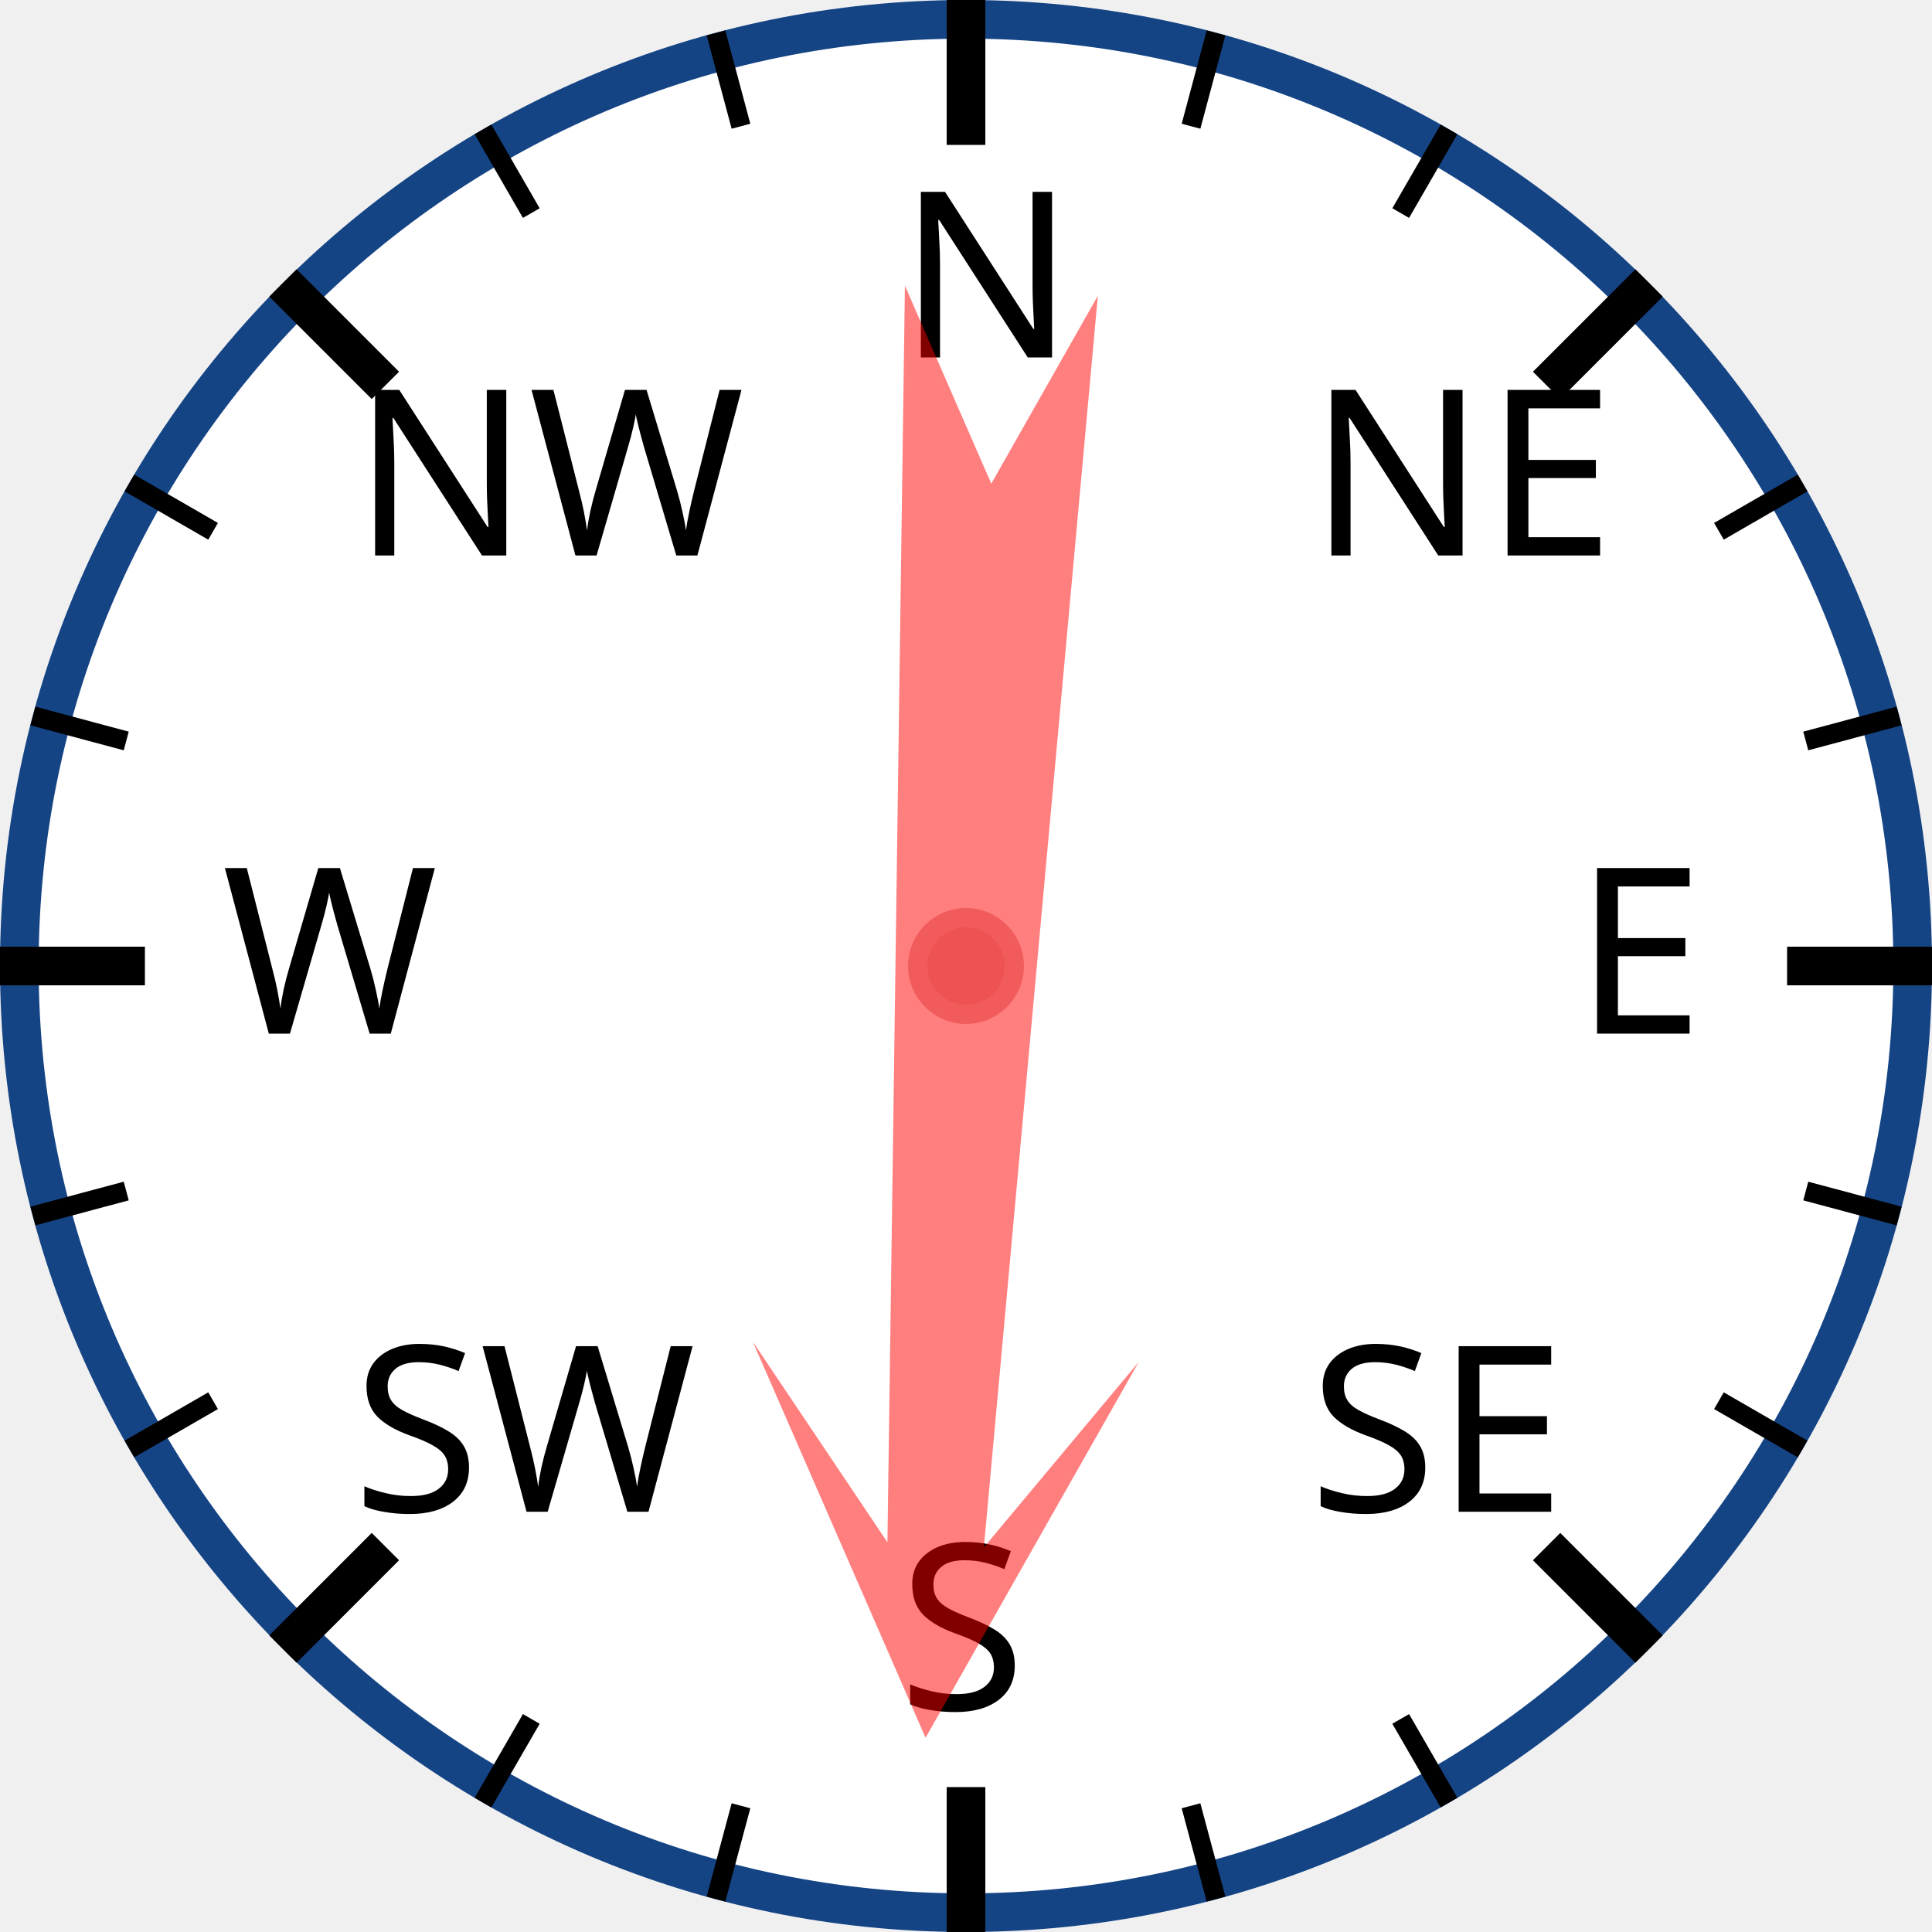
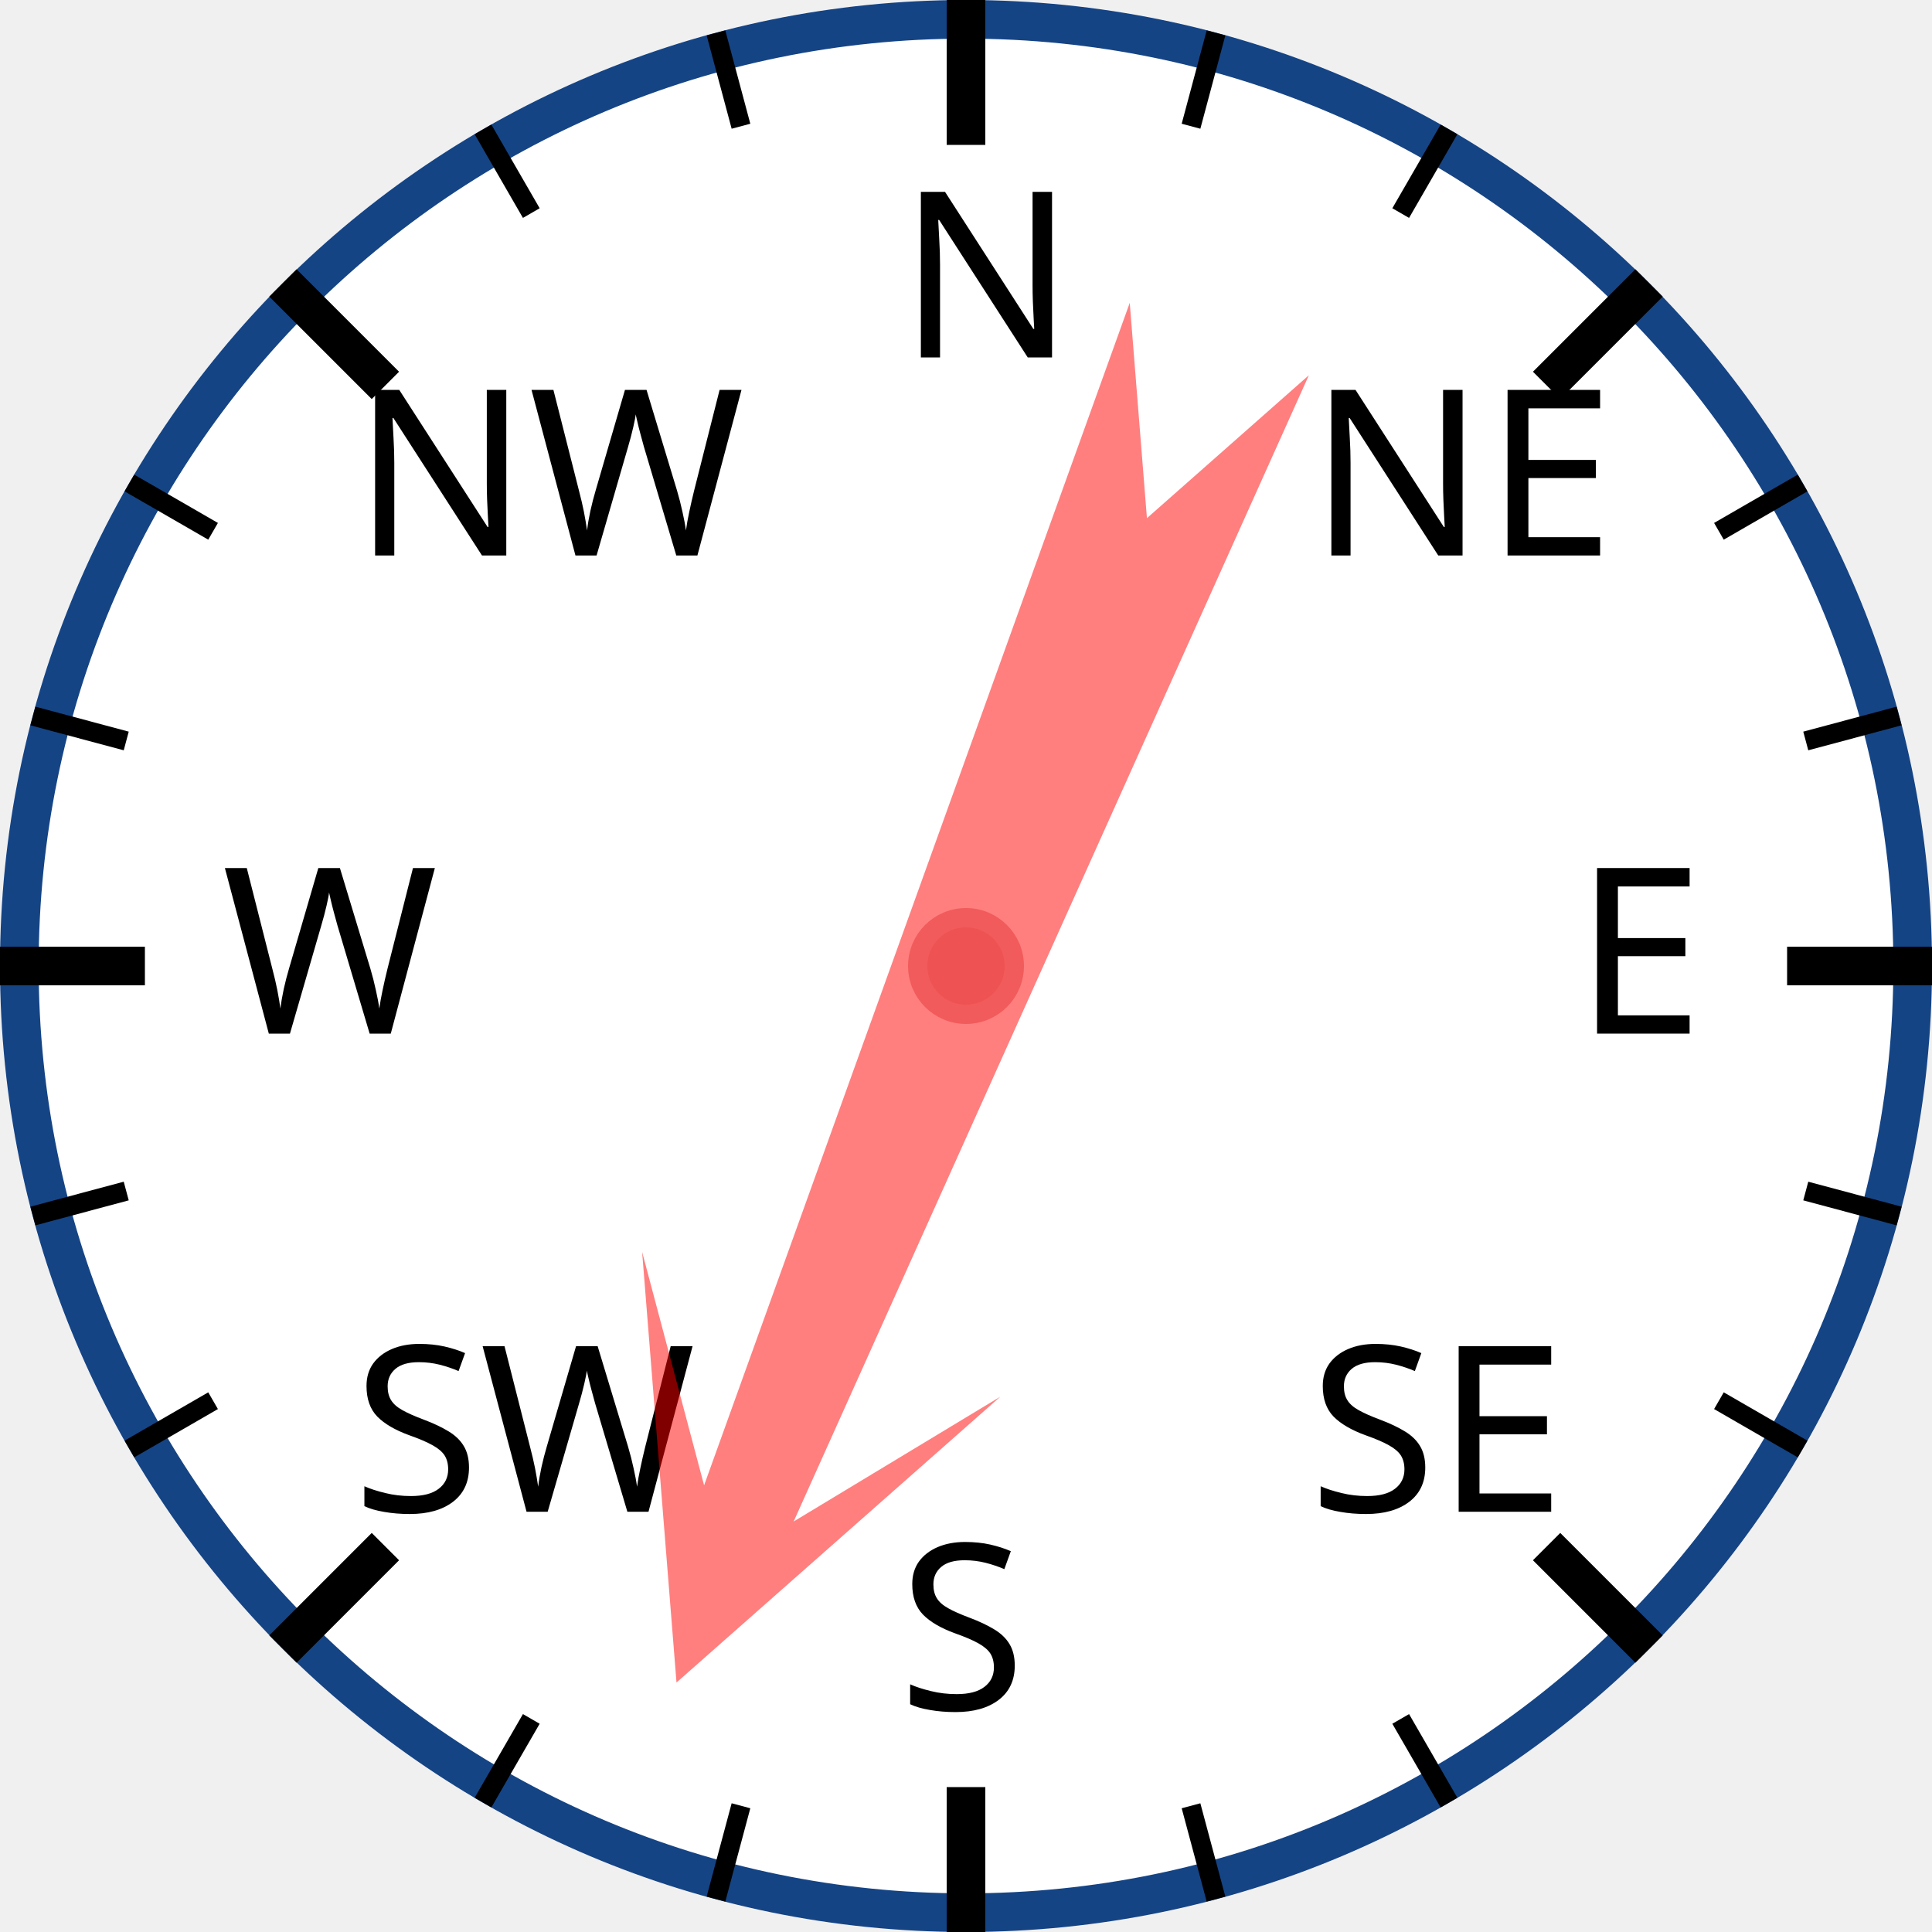
<svg xmlns="http://www.w3.org/2000/svg" width="120px" height="120px" viewBox="0 0 200 200">
  <circle cx="100" cy="100" r="98" style="fill: white; stroke: #154485; stroke-width: 4;" />
  <text x="93.0" y="37.0" style="font-family: sans-serif; font-size: 18pt;">N</text>
  <line x1="100.0" y1="0.0" x2="100.0" y2="15.0" style="stroke: black; stroke-width: 4;" />
  <line x1="74.118" y1="3.407" x2="76.706" y2="13.067" style="stroke: black; stroke-width: 2;" />
  <line x1="50" y1="13.397" x2="55" y2="22.058" style="stroke: black; stroke-width: 2;" />
  <text x="36.503" y="57.503" style="font-family: sans-serif; font-size: 18pt;">NW</text>
  <line x1="29.289" y1="29.289" x2="39.896" y2="39.896" style="stroke: black; stroke-width: 4;" />
  <line x1="13.397" y1="50" x2="22.058" y2="55" style="stroke: black; stroke-width: 2;" />
  <line x1="3.407" y1="74.118" x2="13.067" y2="76.706" style="stroke: black; stroke-width: 2;" />
  <text x="23.0" y="107.0" style="font-family: sans-serif; font-size: 18pt;">W</text>
  <line x1="0.0" y1="100.0" x2="15.0" y2="100.0" style="stroke: black; stroke-width: 4;" />
  <line x1="3.407" y1="125.882" x2="13.067" y2="123.294" style="stroke: black; stroke-width: 2;" />
  <line x1="13.397" y1="150" x2="22.058" y2="145" style="stroke: black; stroke-width: 2;" />
  <text x="36.503" y="156.497" style="font-family: sans-serif; font-size: 18pt;">SW</text>
  <line x1="29.289" y1="170.711" x2="39.896" y2="160.104" style="stroke: black; stroke-width: 4;" />
  <line x1="50" y1="186.603" x2="55" y2="177.942" style="stroke: black; stroke-width: 2;" />
  <line x1="74.118" y1="196.593" x2="76.706" y2="186.933" style="stroke: black; stroke-width: 2;" />
  <text x="93" y="177.0" style="font-family: sans-serif; font-size: 18pt;">S</text>
  <line x1="100" y1="200.0" x2="100" y2="185.0" style="stroke: black; stroke-width: 4;" />
  <line x1="125.882" y1="196.593" x2="123.294" y2="186.933" style="stroke: black; stroke-width: 2;" />
  <line x1="150.0" y1="186.603" x2="145.0" y2="177.942" style="stroke: black; stroke-width: 2;" />
  <text x="135.497" y="156.497" style="font-family: sans-serif; font-size: 18pt;">SE</text>
  <line x1="170.711" y1="170.711" x2="160.104" y2="160.104" style="stroke: black; stroke-width: 4;" />
  <line x1="186.603" y1="150" x2="177.942" y2="145" style="stroke: black; stroke-width: 2;" />
  <line x1="196.593" y1="125.882" x2="186.933" y2="123.294" style="stroke: black; stroke-width: 2;" />
  <text x="163.0" y="107" style="font-family: sans-serif; font-size: 18pt;">E</text>
  <line x1="200.0" y1="100" x2="185.0" y2="100" style="stroke: black; stroke-width: 4;" />
  <line x1="196.593" y1="74.118" x2="186.933" y2="76.706" style="stroke: black; stroke-width: 2;" />
  <line x1="186.603" y1="50" x2="177.942" y2="55" style="stroke: black; stroke-width: 2;" />
  <text x="135.497" y="57.503" style="font-family: sans-serif; font-size: 18pt;">NE</text>
  <line x1="170.711" y1="29.289" x2="160.104" y2="39.896" style="stroke: black; stroke-width: 4;" />
  <line x1="150" y1="13.397" x2="145" y2="22.058" style="stroke: black; stroke-width: 2;" />
  <line x1="125.882" y1="3.407" x2="123.294" y2="13.067" style="stroke: black; stroke-width: 2;" />
-   <polygon points="100 20 120 60 105 40 110 170 100 150 90 170 95 40 80 60" style="fill: red; fill-opacity: 0.5;" transform="rotate(183,100,100)" />
+   <polygon points="100 20 120 60 105 40 110 170 100 150 90 170 95 40 80 60" style="fill: red; fill-opacity: 0.5;" transform="rotate(202,100,100)" />
  <circle cx="100" cy="100" r="5" style="fill: #EE5252; stroke: #F25B5B; stroke-width: 2;" />
</svg>
